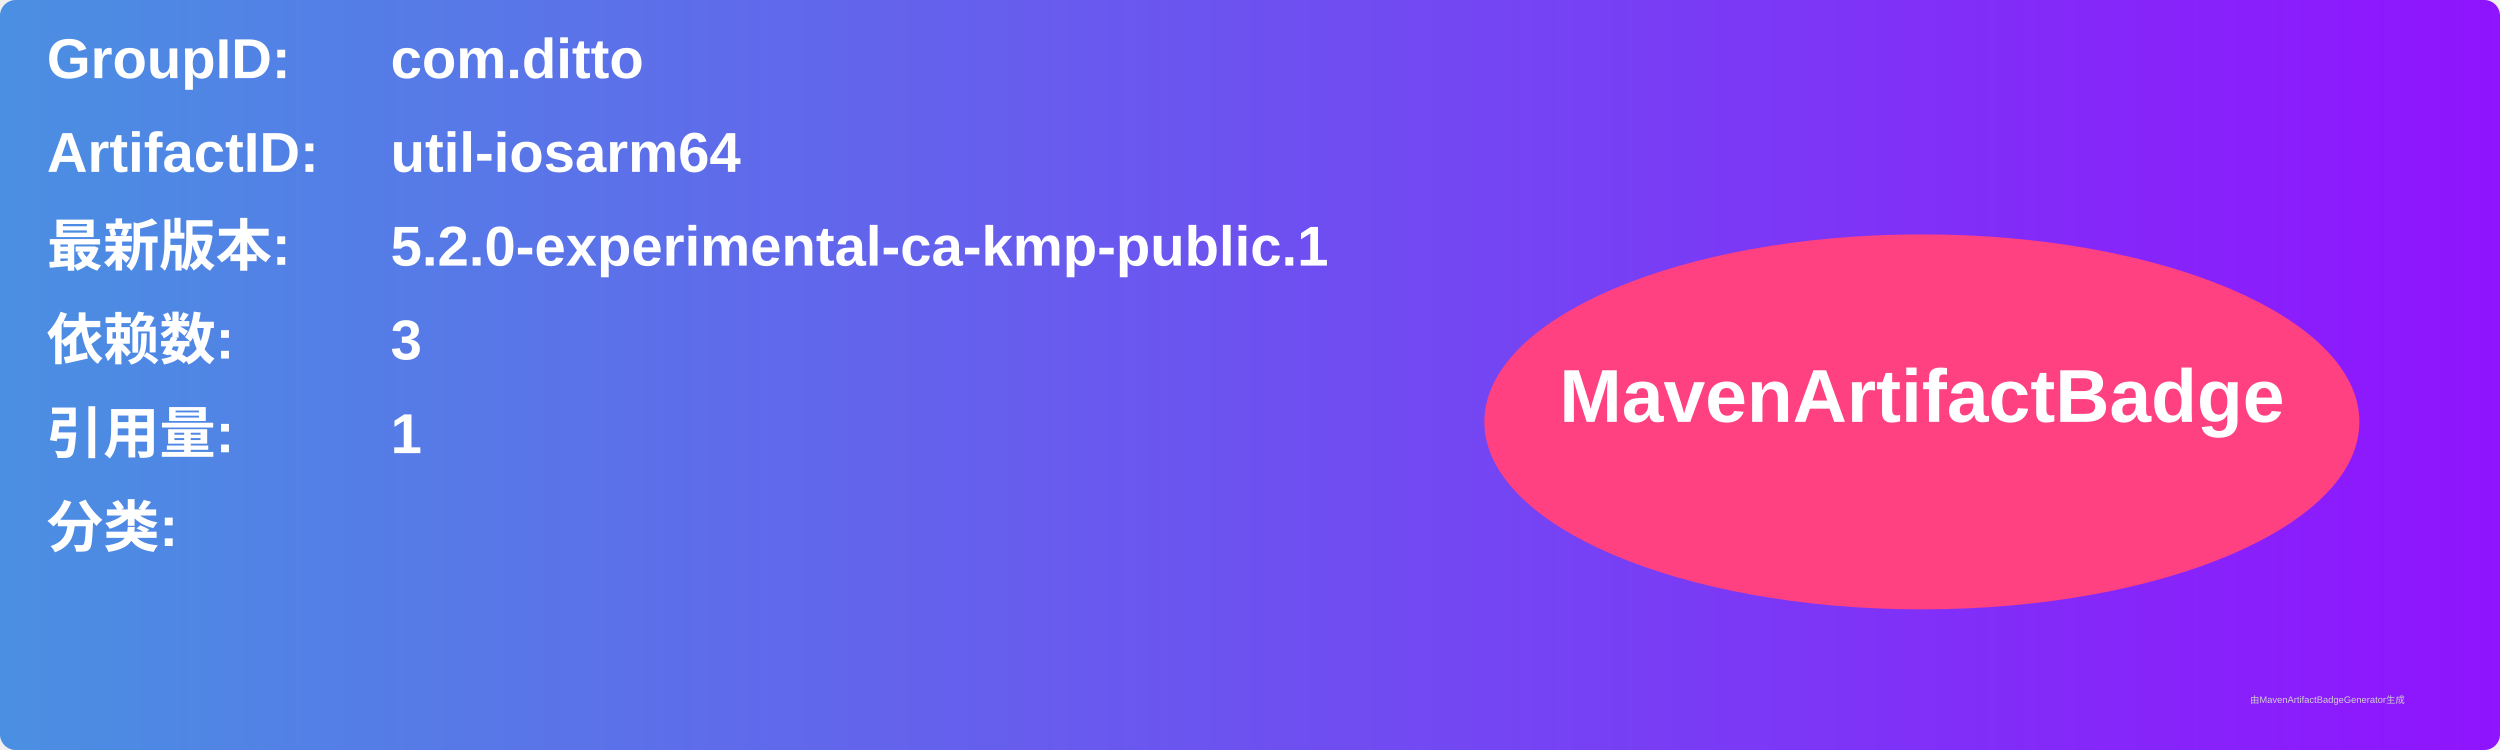
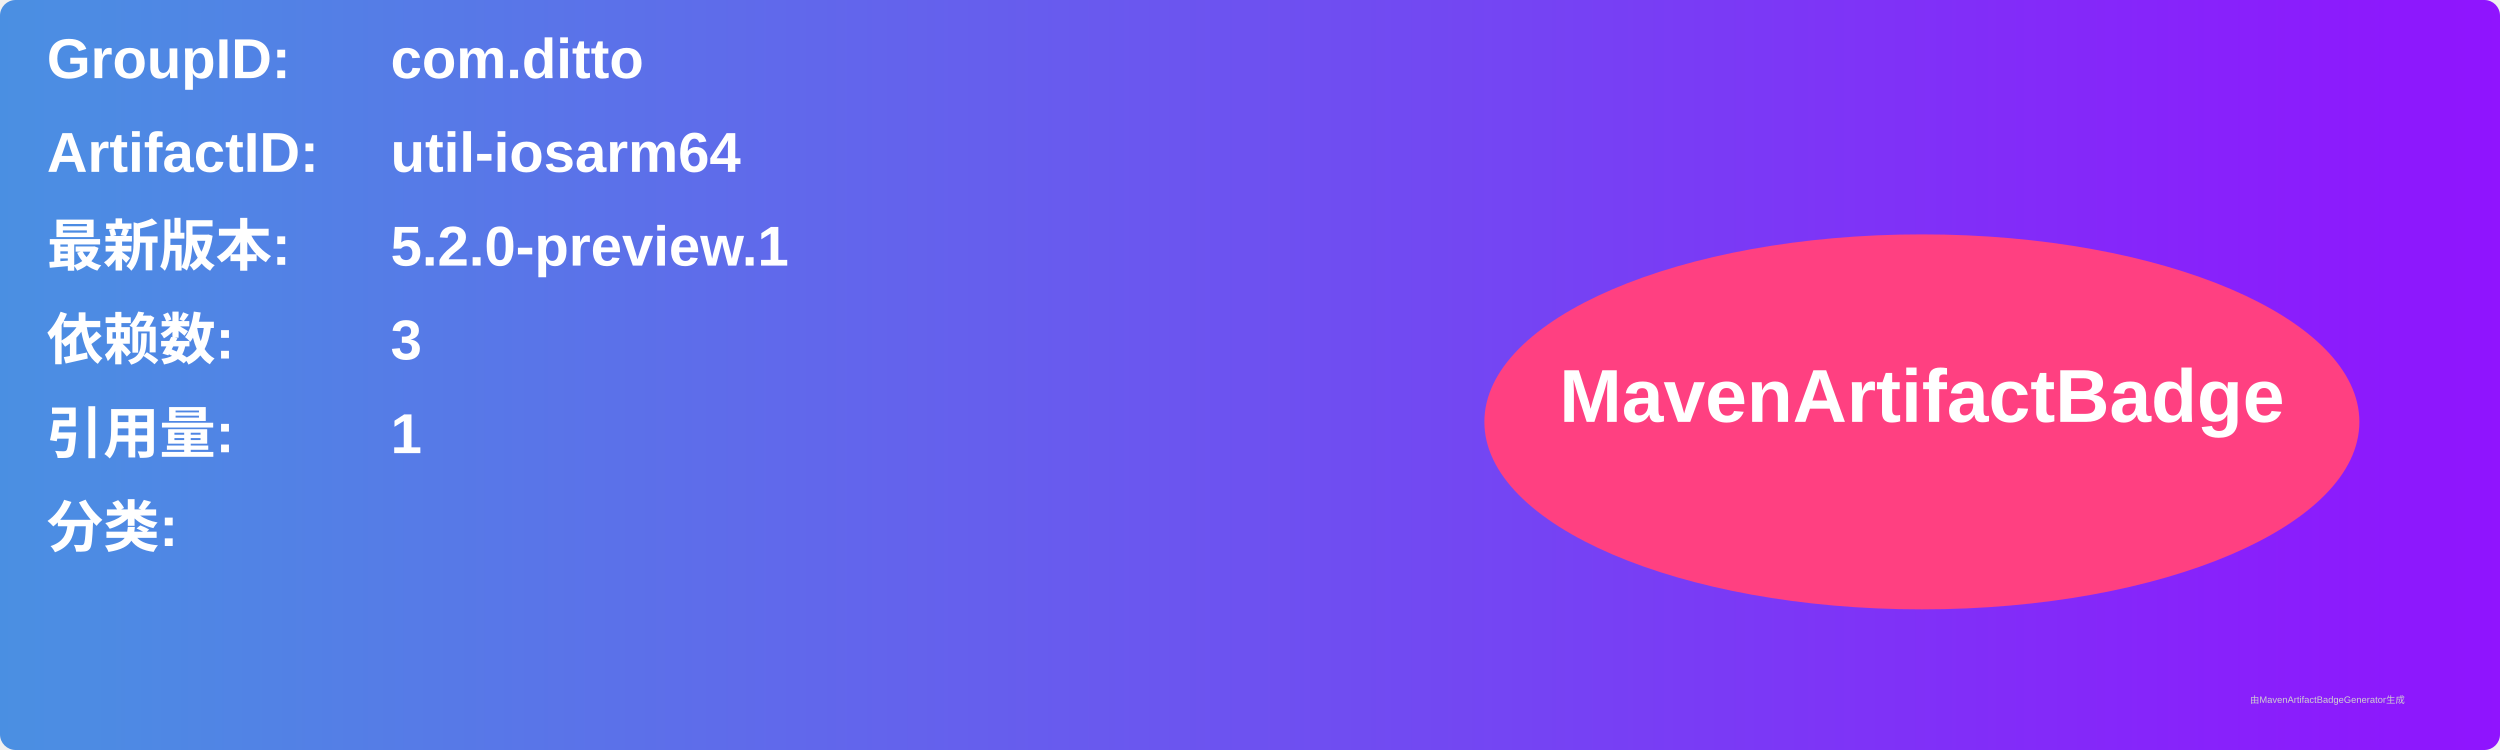
<svg xmlns="http://www.w3.org/2000/svg" width="800" height="240" viewBox="0 0 800 240">
  <linearGradient id="grad" x1="0%" y1="0%" x2="100%" y2="0%">
    <stop offset="0%" stop-color="#4a90e2" />
    <stop offset="100%" stop-color="#9013fe" />
  </linearGradient>
  <rect width="100%" height="100%" rx="5" ry="5" fill="url(#grad)" />
  <g transform="translate(15, 15)">
    <text x="0" y="10" font-family="Arial" font-size="18" fill="white" font-weight="bold" width="260">GroupID:</text>
    <text x="110" y="10" font-family="Arial" font-size="18" fill="white" font-weight="bold" width="460">com.ditto</text>
    <text x="0" y="40" font-family="Arial" font-size="18" fill="white" font-weight="bold" width="260">ArtifactID:</text>
    <text x="110" y="40" font-family="Arial" font-size="18" fill="white" font-weight="bold" width="460">util-iosarm64</text>
    <text x="0" y="70" font-family="Arial" font-size="18" fill="white" font-weight="bold">最新版本:</text>
    <text x="110" y="70" font-family="Arial" font-size="18" fill="white" font-weight="bold">
-       <tspan font-weight="bold">5.2.0-experimental-ca-kmp-public.1</tspan>
+       <tspan font-weight="bold">5.2.0-preview.1</tspan>
    </text>
    <text x="0" y="100" font-family="Arial" font-size="18" fill="white" font-weight="bold">依赖数: </text>
    <text x="110" y="100" font-family="Arial" font-size="18" fill="white">
      <tspan font-weight="bold">3</tspan>
    </text>
    <text x="0" y="130" font-family="Arial" font-size="18" fill="white" font-weight="bold">引用量: </text>
    <text x="110" y="130" font-family="Arial" font-size="18" fill="white">
      <tspan font-weight="bold">1</tspan>
    </text>
    <text x="0" y="160" font-family="Arial" font-size="18" fill="white" font-weight="bold">分类:</text>
    <text x="10" y="190" font-family="Arial" font-size="10" fill="white">
      <tspan font-weight="bold" />
    </text>
    <ellipse cx="600" cy="120" rx="140" ry="60" fill="#ff4081" />
    <text x="600" y="120" text-anchor="middle" font-family="Arial" font-size="24" fill="white" font-weight="bold">MavenArtifactBadge</text>
  </g>
  <text x="720" y="225" font-family="Arial" font-size="3" fill="#d0d0d0">由MavenArtifactBadgeGenerator生成</text>
</svg>
